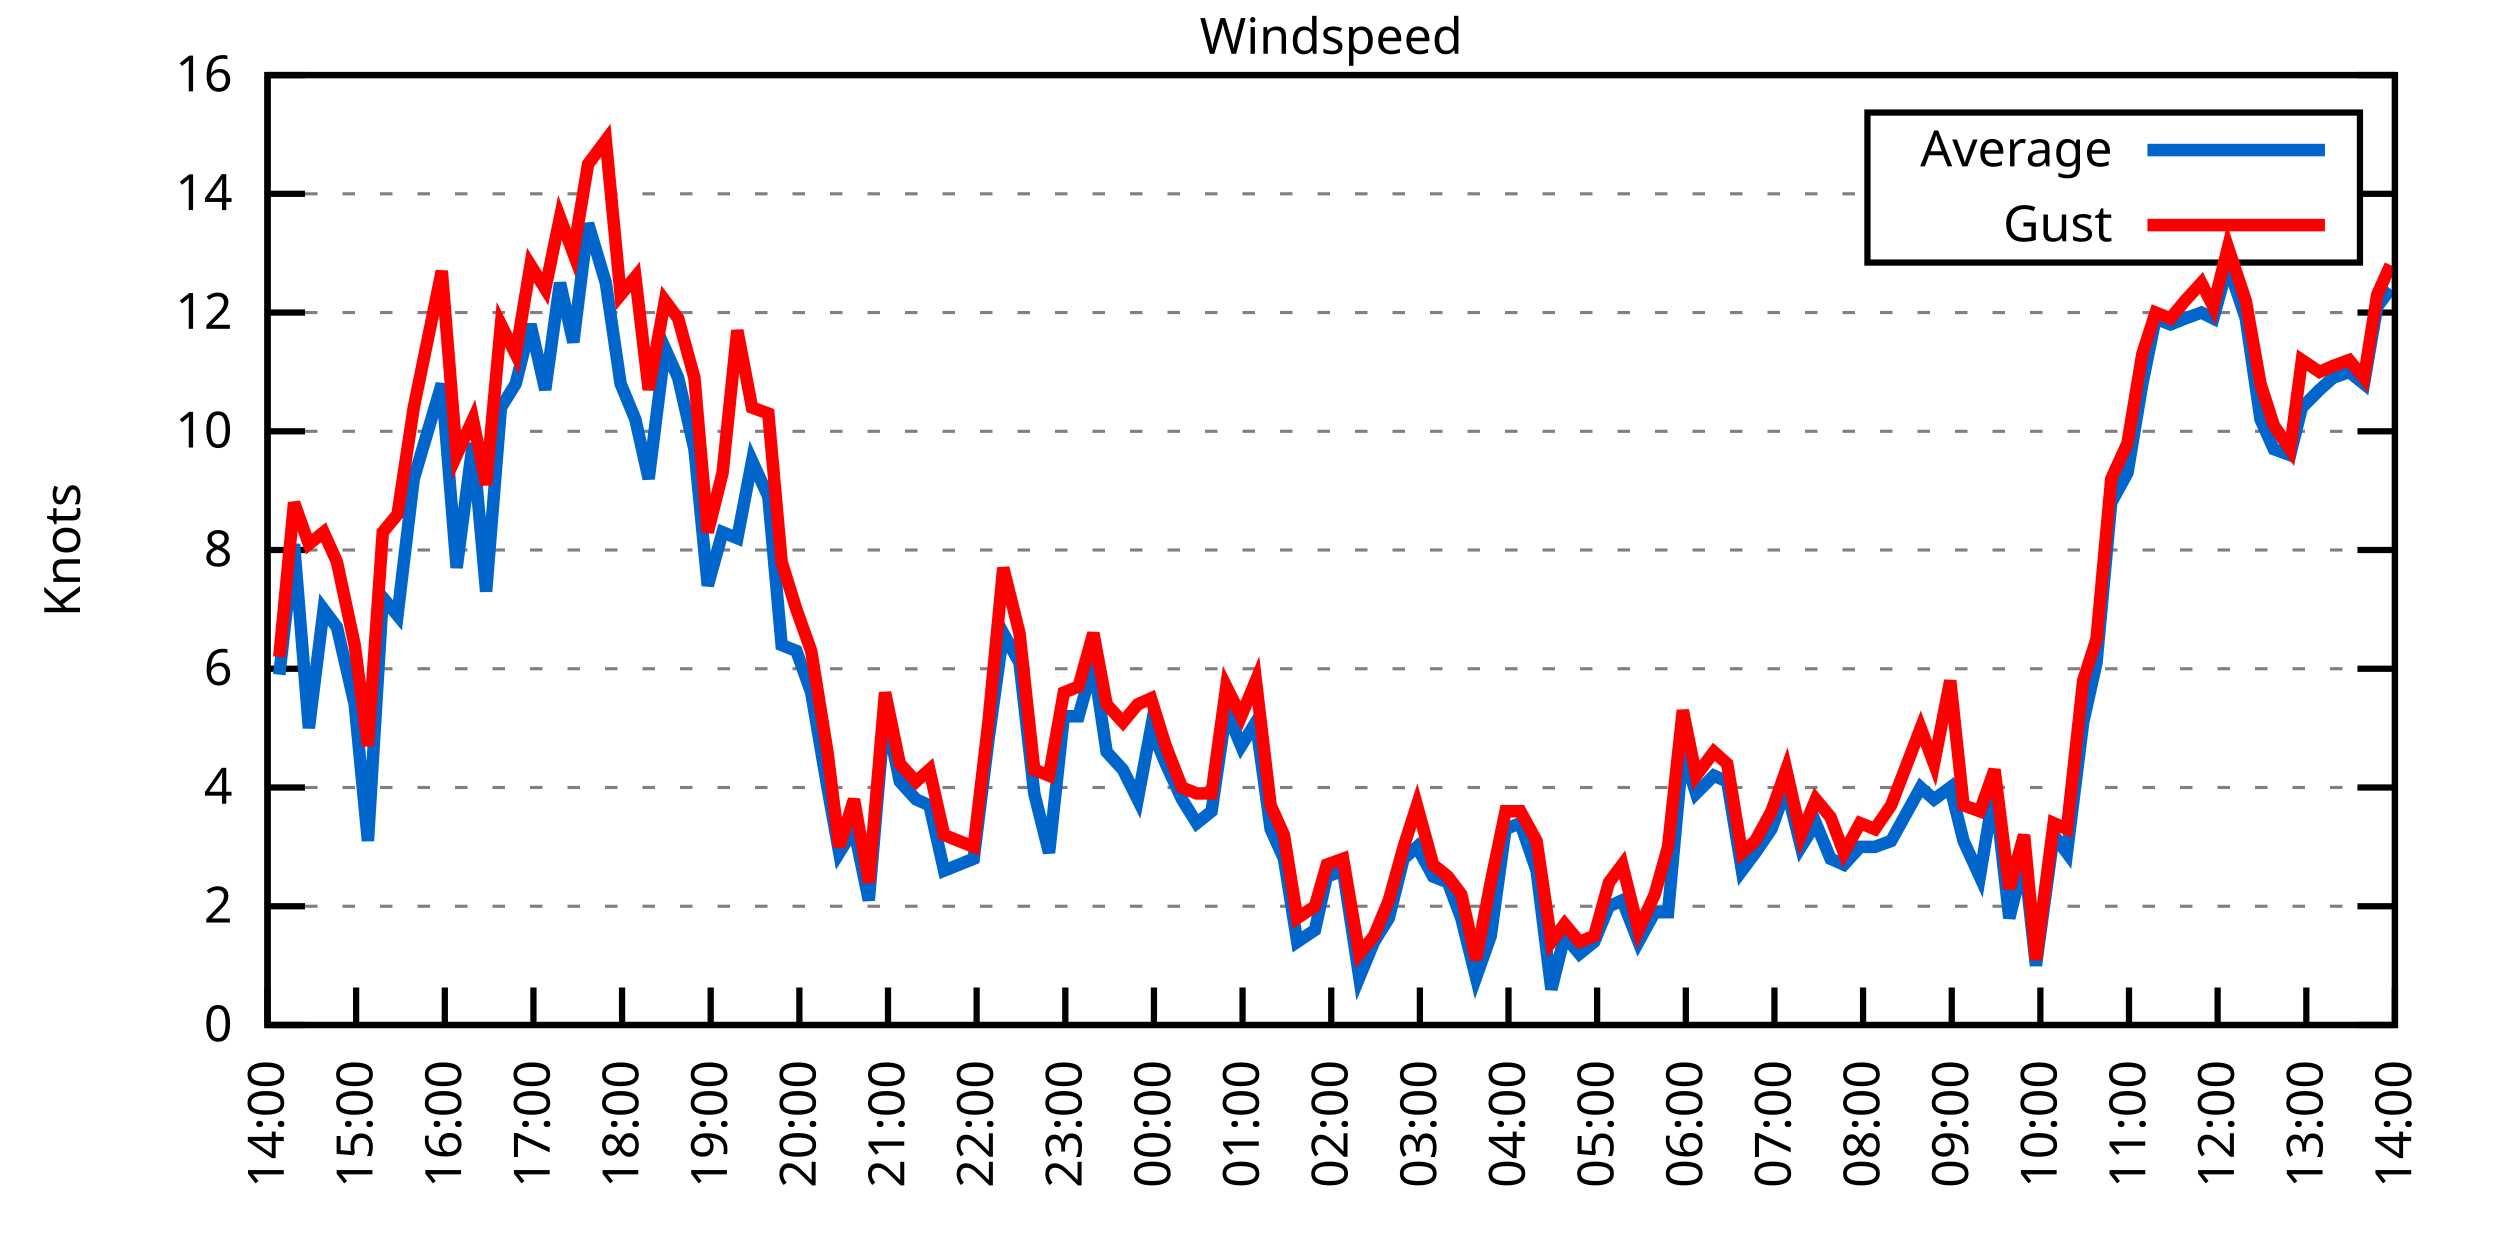
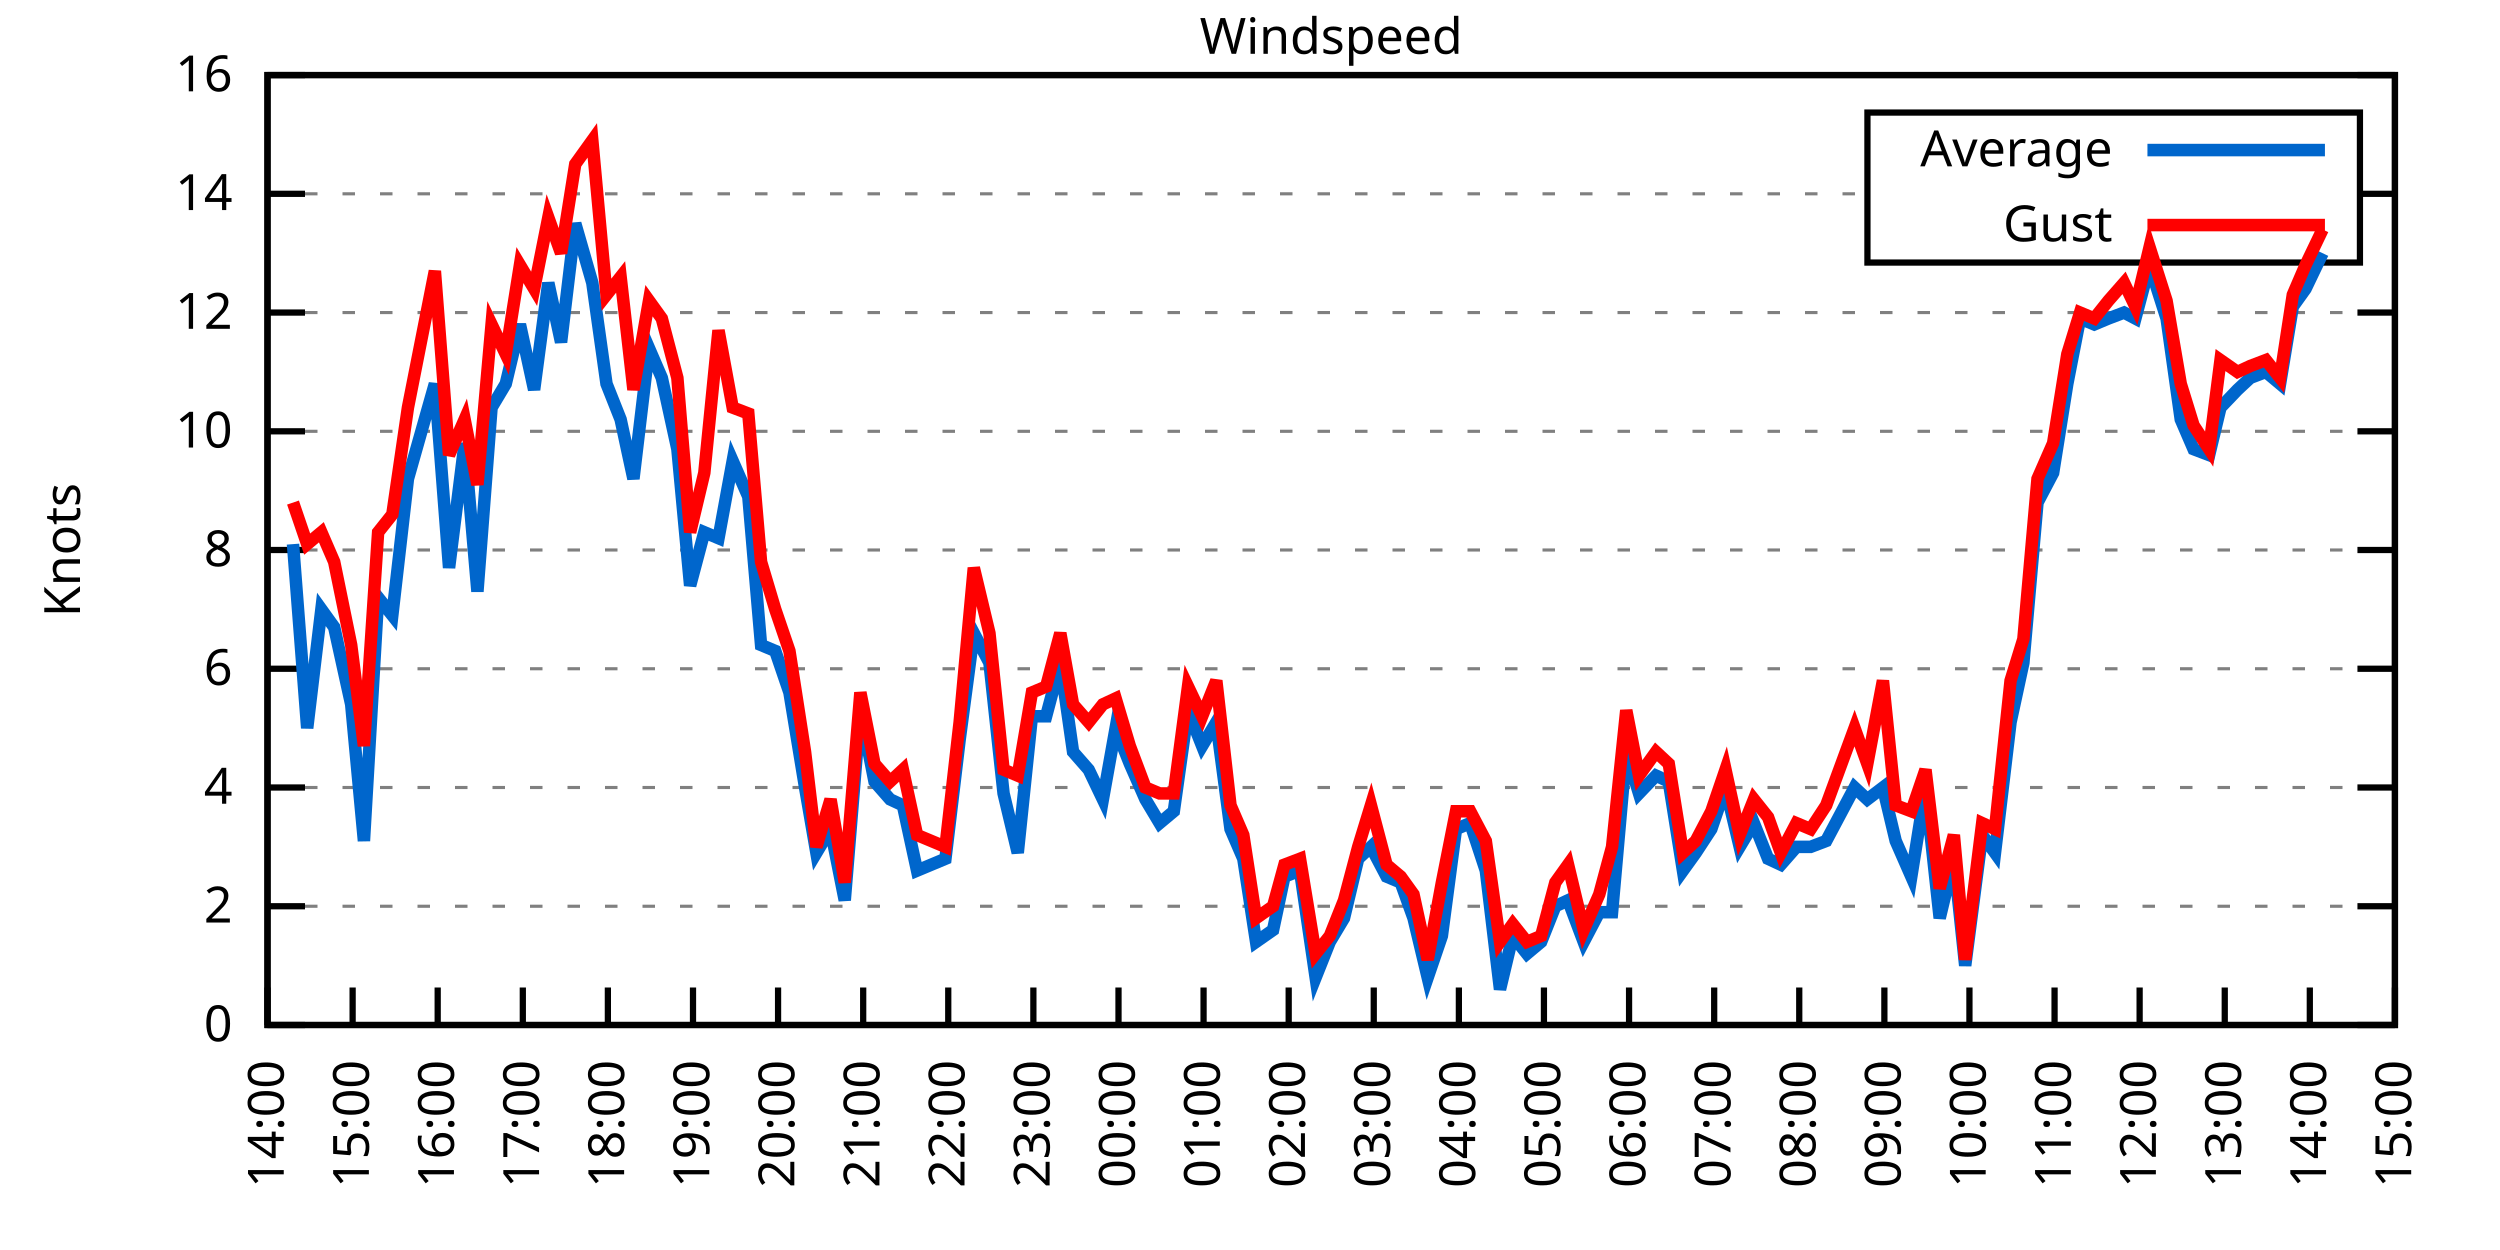
<svg xmlns="http://www.w3.org/2000/svg" xmlns:xlink="http://www.w3.org/1999/xlink" width="400" height="200" viewBox="0 0 400 200">
  <g id="gnuplot_canvas">
    <rect x="0" y="0" width="400" height="200" fill="none" />
    <defs>
      <circle id="gpDot" r="0.5" stroke-width="0.5" stroke="currentColor" />
      <path id="gpPt0" stroke-width="0.333" stroke="currentColor" d="M-1,0 h2 M0,-1 v2" />
      <path id="gpPt1" stroke-width="0.333" stroke="currentColor" d="M-1,-1 L1,1 M1,-1 L-1,1" />
      <path id="gpPt2" stroke-width="0.333" stroke="currentColor" d="M-1,0 L1,0 M0,-1 L0,1 M-1,-1 L1,1 M-1,1 L1,-1" />
      <rect id="gpPt3" stroke-width="0.333" stroke="currentColor" x="-1" y="-1" width="2" height="2" />
      <rect id="gpPt4" stroke-width="0.333" stroke="currentColor" fill="currentColor" x="-1" y="-1" width="2" height="2" />
      <circle id="gpPt5" stroke-width="0.333" stroke="currentColor" cx="0" cy="0" r="1" />
      <use xlink:href="#gpPt5" id="gpPt6" fill="currentColor" stroke="none" />
      <path id="gpPt7" stroke-width="0.333" stroke="currentColor" d="M0,-1.33 L-1.33,0.67 L1.33,0.67 z" />
      <use xlink:href="#gpPt7" id="gpPt8" fill="currentColor" stroke="none" />
      <use xlink:href="#gpPt7" id="gpPt9" stroke="currentColor" transform="rotate(180)" />
      <use xlink:href="#gpPt9" id="gpPt10" fill="currentColor" stroke="none" />
      <use xlink:href="#gpPt3" id="gpPt11" stroke="currentColor" transform="rotate(45)" />
      <use xlink:href="#gpPt11" id="gpPt12" fill="currentColor" stroke="none" />
      <path id="gpPt13" stroke-width="0.333" stroke="currentColor" d="M0,1.330 L1.265,0.411 L0.782,-1.067 L-0.782,-1.076 L-1.265,0.411 z" />
      <use xlink:href="#gpPt13" id="gpPt14" fill="currentColor" stroke="none" />
      <filter id="textbox" filterUnits="objectBoundingBox" x="0" y="0" height="1" width="1">
        <feFlood flood-color="white" flood-opacity="1" result="bgnd" />
        <feComposite in="SourceGraphic" in2="bgnd" operator="atop" />
      </filter>
      <filter id="greybox" filterUnits="objectBoundingBox" x="0" y="0" height="1" width="1">
        <feFlood flood-color="lightgrey" flood-opacity="1" result="grey" />
        <feComposite in="SourceGraphic" in2="grey" operator="atop" />
      </filter>
    </defs>
    <g fill="none" color="white" stroke="currentColor" stroke-width="1.00" stroke-linecap="butt" stroke-linejoin="miter">
</g>
    <g fill="none" color="black" stroke="currentColor" stroke-width="1.00" stroke-linecap="butt" stroke-linejoin="miter">
      <g stroke="none" shape-rendering="crispEdges">
        <polygon fill="rgb(255, 255, 255)" points="42.80,164.00 383.18,164.00 383.18,12.02 42.80,12.02 " />
      </g>
    </g>
    <g fill="none" color="black" stroke="currentColor" stroke-width="1.00" stroke-linecap="butt" stroke-linejoin="miter">
</g>
    <g fill="none" color="black" stroke="black" stroke-width="0.50" stroke-linecap="butt" stroke-linejoin="miter">
</g>
    <g fill="none" color="gray" stroke="currentColor" stroke-width="0.50" stroke-linecap="butt" stroke-linejoin="miter">
      <path stroke="gray" stroke-dasharray="2,4" class="gridline" d="M42.80,164.00 L383.19,164.00  " />
    </g>
    <g fill="none" color="gray" stroke="gray" stroke-width="1.00" stroke-linecap="butt" stroke-linejoin="miter">
</g>
    <g fill="none" color="black" stroke="currentColor" stroke-width="1.00" stroke-linecap="butt" stroke-linejoin="miter">
      <path stroke="black" d="M42.80,164.00 L48.80,164.00 M383.19,164.00 L377.19,164.00  " />
      <g transform="translate(37.20,166.60)" stroke="none" fill="black" font-family="Sans" font-size="8.00" text-anchor="end">
        <text>
          <tspan font-family="Sans"> 0</tspan>
        </text>
      </g>
    </g>
    <g fill="none" color="black" stroke="currentColor" stroke-width="1.00" stroke-linecap="butt" stroke-linejoin="miter">
</g>
    <g fill="none" color="black" stroke="black" stroke-width="0.50" stroke-linecap="butt" stroke-linejoin="miter">
</g>
    <g fill="none" color="gray" stroke="currentColor" stroke-width="0.50" stroke-linecap="butt" stroke-linejoin="miter">
      <path stroke="gray" stroke-dasharray="2,4" class="gridline" d="M42.80,145.00 L383.19,145.00  " />
    </g>
    <g fill="none" color="gray" stroke="gray" stroke-width="1.00" stroke-linecap="butt" stroke-linejoin="miter">
</g>
    <g fill="none" color="black" stroke="currentColor" stroke-width="1.00" stroke-linecap="butt" stroke-linejoin="miter">
      <path stroke="black" d="M42.80,145.00 L48.80,145.00 M383.19,145.00 L377.19,145.00  " />
      <g transform="translate(37.20,147.60)" stroke="none" fill="black" font-family="Sans" font-size="8.00" text-anchor="end">
        <text>
          <tspan font-family="Sans"> 2</tspan>
        </text>
      </g>
    </g>
    <g fill="none" color="black" stroke="currentColor" stroke-width="1.00" stroke-linecap="butt" stroke-linejoin="miter">
</g>
    <g fill="none" color="black" stroke="black" stroke-width="0.50" stroke-linecap="butt" stroke-linejoin="miter">
</g>
    <g fill="none" color="gray" stroke="currentColor" stroke-width="0.50" stroke-linecap="butt" stroke-linejoin="miter">
      <path stroke="gray" stroke-dasharray="2,4" class="gridline" d="M42.80,126.00 L383.19,126.00  " />
    </g>
    <g fill="none" color="gray" stroke="gray" stroke-width="1.00" stroke-linecap="butt" stroke-linejoin="miter">
</g>
    <g fill="none" color="black" stroke="currentColor" stroke-width="1.00" stroke-linecap="butt" stroke-linejoin="miter">
      <path stroke="black" d="M42.80,126.00 L48.80,126.00 M383.19,126.00 L377.19,126.00  " />
      <g transform="translate(37.20,128.60)" stroke="none" fill="black" font-family="Sans" font-size="8.00" text-anchor="end">
        <text>
          <tspan font-family="Sans"> 4</tspan>
        </text>
      </g>
    </g>
    <g fill="none" color="black" stroke="currentColor" stroke-width="1.00" stroke-linecap="butt" stroke-linejoin="miter">
</g>
    <g fill="none" color="black" stroke="black" stroke-width="0.50" stroke-linecap="butt" stroke-linejoin="miter">
</g>
    <g fill="none" color="gray" stroke="currentColor" stroke-width="0.50" stroke-linecap="butt" stroke-linejoin="miter">
      <path stroke="gray" stroke-dasharray="2,4" class="gridline" d="M42.80,107.00 L383.19,107.00  " />
    </g>
    <g fill="none" color="gray" stroke="gray" stroke-width="1.00" stroke-linecap="butt" stroke-linejoin="miter">
</g>
    <g fill="none" color="black" stroke="currentColor" stroke-width="1.00" stroke-linecap="butt" stroke-linejoin="miter">
      <path stroke="black" d="M42.80,107.00 L48.80,107.00 M383.19,107.00 L377.19,107.00  " />
      <g transform="translate(37.20,109.60)" stroke="none" fill="black" font-family="Sans" font-size="8.00" text-anchor="end">
        <text>
          <tspan font-family="Sans"> 6</tspan>
        </text>
      </g>
    </g>
    <g fill="none" color="black" stroke="currentColor" stroke-width="1.00" stroke-linecap="butt" stroke-linejoin="miter">
</g>
    <g fill="none" color="black" stroke="black" stroke-width="0.50" stroke-linecap="butt" stroke-linejoin="miter">
</g>
    <g fill="none" color="gray" stroke="currentColor" stroke-width="0.50" stroke-linecap="butt" stroke-linejoin="miter">
      <path stroke="gray" stroke-dasharray="2,4" class="gridline" d="M42.80,88.00 L383.19,88.00  " />
    </g>
    <g fill="none" color="gray" stroke="gray" stroke-width="1.00" stroke-linecap="butt" stroke-linejoin="miter">
</g>
    <g fill="none" color="black" stroke="currentColor" stroke-width="1.00" stroke-linecap="butt" stroke-linejoin="miter">
      <path stroke="black" d="M42.80,88.00 L48.80,88.00 M383.19,88.00 L377.19,88.00  " />
      <g transform="translate(37.20,90.60)" stroke="none" fill="black" font-family="Sans" font-size="8.00" text-anchor="end">
        <text>
          <tspan font-family="Sans"> 8</tspan>
        </text>
      </g>
    </g>
    <g fill="none" color="black" stroke="currentColor" stroke-width="1.00" stroke-linecap="butt" stroke-linejoin="miter">
</g>
    <g fill="none" color="black" stroke="black" stroke-width="0.50" stroke-linecap="butt" stroke-linejoin="miter">
</g>
    <g fill="none" color="gray" stroke="currentColor" stroke-width="0.50" stroke-linecap="butt" stroke-linejoin="miter">
      <path stroke="gray" stroke-dasharray="2,4" class="gridline" d="M42.80,69.01 L383.19,69.01  " />
    </g>
    <g fill="none" color="gray" stroke="gray" stroke-width="1.00" stroke-linecap="butt" stroke-linejoin="miter">
</g>
    <g fill="none" color="black" stroke="currentColor" stroke-width="1.00" stroke-linecap="butt" stroke-linejoin="miter">
      <path stroke="black" d="M42.80,69.01 L48.80,69.01 M383.19,69.01 L377.19,69.01  " />
      <g transform="translate(37.20,71.61)" stroke="none" fill="black" font-family="Sans" font-size="8.00" text-anchor="end">
        <text>
          <tspan font-family="Sans"> 10</tspan>
        </text>
      </g>
    </g>
    <g fill="none" color="black" stroke="currentColor" stroke-width="1.00" stroke-linecap="butt" stroke-linejoin="miter">
</g>
    <g fill="none" color="black" stroke="black" stroke-width="0.50" stroke-linecap="butt" stroke-linejoin="miter">
</g>
    <g fill="none" color="gray" stroke="currentColor" stroke-width="0.50" stroke-linecap="butt" stroke-linejoin="miter">
      <path stroke="gray" stroke-dasharray="2,4" class="gridline" d="M42.80,50.01 L383.19,50.01  " />
    </g>
    <g fill="none" color="gray" stroke="gray" stroke-width="1.00" stroke-linecap="butt" stroke-linejoin="miter">
</g>
    <g fill="none" color="black" stroke="currentColor" stroke-width="1.00" stroke-linecap="butt" stroke-linejoin="miter">
      <path stroke="black" d="M42.80,50.01 L48.80,50.01 M383.19,50.01 L377.19,50.01  " />
      <g transform="translate(37.20,52.61)" stroke="none" fill="black" font-family="Sans" font-size="8.00" text-anchor="end">
        <text>
          <tspan font-family="Sans"> 12</tspan>
        </text>
      </g>
    </g>
    <g fill="none" color="black" stroke="currentColor" stroke-width="1.00" stroke-linecap="butt" stroke-linejoin="miter">
</g>
    <g fill="none" color="black" stroke="black" stroke-width="0.50" stroke-linecap="butt" stroke-linejoin="miter">
</g>
    <g fill="none" color="gray" stroke="currentColor" stroke-width="0.50" stroke-linecap="butt" stroke-linejoin="miter">
      <path stroke="gray" stroke-dasharray="2,4" class="gridline" d="M42.80,31.01 L298.79,31.01 M377.59,31.01 L383.19,31.01  " />
    </g>
    <g fill="none" color="gray" stroke="gray" stroke-width="1.00" stroke-linecap="butt" stroke-linejoin="miter">
</g>
    <g fill="none" color="black" stroke="currentColor" stroke-width="1.00" stroke-linecap="butt" stroke-linejoin="miter">
      <path stroke="black" d="M42.80,31.01 L48.80,31.01 M383.19,31.01 L377.19,31.01  " />
      <g transform="translate(37.20,33.61)" stroke="none" fill="black" font-family="Sans" font-size="8.00" text-anchor="end">
        <text>
          <tspan font-family="Sans"> 14</tspan>
        </text>
      </g>
    </g>
    <g fill="none" color="black" stroke="currentColor" stroke-width="1.00" stroke-linecap="butt" stroke-linejoin="miter">
</g>
    <g fill="none" color="black" stroke="black" stroke-width="0.50" stroke-linecap="butt" stroke-linejoin="miter">
</g>
    <g fill="none" color="gray" stroke="currentColor" stroke-width="0.50" stroke-linecap="butt" stroke-linejoin="miter">
      <path stroke="gray" stroke-dasharray="2,4" class="gridline" d="M42.80,12.01 L383.19,12.01  " />
    </g>
    <g fill="none" color="gray" stroke="gray" stroke-width="1.00" stroke-linecap="butt" stroke-linejoin="miter">
</g>
    <g fill="none" color="black" stroke="currentColor" stroke-width="1.00" stroke-linecap="butt" stroke-linejoin="miter">
      <path stroke="black" d="M42.80,12.01 L48.80,12.01 M383.19,12.01 L377.19,12.01  " />
      <g transform="translate(37.20,14.61)" stroke="none" fill="black" font-family="Sans" font-size="8.00" text-anchor="end">
        <text>
          <tspan font-family="Sans"> 16</tspan>
        </text>
      </g>
    </g>
    <g fill="none" color="black" stroke="currentColor" stroke-width="1.00" stroke-linecap="butt" stroke-linejoin="miter">
      <path stroke="black" d="M42.80,164.00 L42.80,158.00  " />
      <g transform="translate(45.40,169.60) rotate(270.00)" stroke="none" fill="black" font-family="Sans" font-size="8.00" text-anchor="end">
        <text>
          <tspan font-family="Sans">14:00</tspan>
        </text>
      </g>
    </g>
    <g fill="none" color="black" stroke="currentColor" stroke-width="1.00" stroke-linecap="butt" stroke-linejoin="miter">
-       <path stroke="black" d="M56.98,164.00 L56.98,158.00  " />
-       <g transform="translate(59.58,169.60) rotate(270.00)" stroke="none" fill="black" font-family="Sans" font-size="8.00" text-anchor="end">
+       <path stroke="black" d="M56.42,164.00 L56.42,158.00  " />
+       <g transform="translate(59.02,169.60) rotate(270.00)" stroke="none" fill="black" font-family="Sans" font-size="8.00" text-anchor="end">
        <text>
          <tspan font-family="Sans">15:00</tspan>
        </text>
      </g>
    </g>
    <g fill="none" color="black" stroke="currentColor" stroke-width="1.00" stroke-linecap="butt" stroke-linejoin="miter">
-       <path stroke="black" d="M71.17,164.00 L71.17,158.00  " />
-       <g transform="translate(73.77,169.60) rotate(270.00)" stroke="none" fill="black" font-family="Sans" font-size="8.00" text-anchor="end">
+       <path stroke="black" d="M70.03,164.00 L70.03,158.00  " />
+       <g transform="translate(72.63,169.60) rotate(270.00)" stroke="none" fill="black" font-family="Sans" font-size="8.00" text-anchor="end">
        <text>
          <tspan font-family="Sans">16:00</tspan>
        </text>
      </g>
    </g>
    <g fill="none" color="black" stroke="currentColor" stroke-width="1.00" stroke-linecap="butt" stroke-linejoin="miter">
-       <path stroke="black" d="M85.35,164.00 L85.35,158.00  " />
-       <g transform="translate(87.95,169.60) rotate(270.00)" stroke="none" fill="black" font-family="Sans" font-size="8.00" text-anchor="end">
+       <path stroke="black" d="M83.65,164.00 L83.65,158.00  " />
+       <g transform="translate(86.25,169.60) rotate(270.00)" stroke="none" fill="black" font-family="Sans" font-size="8.00" text-anchor="end">
        <text>
          <tspan font-family="Sans">17:00</tspan>
        </text>
      </g>
    </g>
    <g fill="none" color="black" stroke="currentColor" stroke-width="1.00" stroke-linecap="butt" stroke-linejoin="miter">
-       <path stroke="black" d="M99.53,164.00 L99.53,158.00  " />
-       <g transform="translate(102.13,169.60) rotate(270.00)" stroke="none" fill="black" font-family="Sans" font-size="8.00" text-anchor="end">
+       <path stroke="black" d="M97.26,164.00 L97.26,158.00  " />
+       <g transform="translate(99.86,169.60) rotate(270.00)" stroke="none" fill="black" font-family="Sans" font-size="8.00" text-anchor="end">
        <text>
          <tspan font-family="Sans">18:00</tspan>
        </text>
      </g>
    </g>
    <g fill="none" color="black" stroke="currentColor" stroke-width="1.00" stroke-linecap="butt" stroke-linejoin="miter">
-       <path stroke="black" d="M113.71,164.00 L113.71,158.00  " />
-       <g transform="translate(116.31,169.60) rotate(270.00)" stroke="none" fill="black" font-family="Sans" font-size="8.00" text-anchor="end">
+       <path stroke="black" d="M110.88,164.00 L110.88,158.00  " />
+       <g transform="translate(113.48,169.60) rotate(270.00)" stroke="none" fill="black" font-family="Sans" font-size="8.00" text-anchor="end">
        <text>
          <tspan font-family="Sans">19:00</tspan>
        </text>
      </g>
    </g>
    <g fill="none" color="black" stroke="currentColor" stroke-width="1.00" stroke-linecap="butt" stroke-linejoin="miter">
-       <path stroke="black" d="M127.90,164.00 L127.90,158.00  " />
-       <g transform="translate(130.50,169.60) rotate(270.00)" stroke="none" fill="black" font-family="Sans" font-size="8.00" text-anchor="end">
+       <path stroke="black" d="M124.49,164.00 L124.49,158.00  " />
+       <g transform="translate(127.09,169.60) rotate(270.00)" stroke="none" fill="black" font-family="Sans" font-size="8.00" text-anchor="end">
        <text>
          <tspan font-family="Sans">20:00</tspan>
        </text>
      </g>
    </g>
    <g fill="none" color="black" stroke="currentColor" stroke-width="1.00" stroke-linecap="butt" stroke-linejoin="miter">
-       <path stroke="black" d="M142.08,164.00 L142.08,158.00  " />
-       <g transform="translate(144.68,169.60) rotate(270.00)" stroke="none" fill="black" font-family="Sans" font-size="8.00" text-anchor="end">
+       <path stroke="black" d="M138.11,164.00 L138.11,158.00  " />
+       <g transform="translate(140.71,169.60) rotate(270.00)" stroke="none" fill="black" font-family="Sans" font-size="8.00" text-anchor="end">
        <text>
          <tspan font-family="Sans">21:00</tspan>
        </text>
      </g>
    </g>
    <g fill="none" color="black" stroke="currentColor" stroke-width="1.00" stroke-linecap="butt" stroke-linejoin="miter">
-       <path stroke="black" d="M156.26,164.00 L156.26,158.00  " />
-       <g transform="translate(158.86,169.60) rotate(270.00)" stroke="none" fill="black" font-family="Sans" font-size="8.00" text-anchor="end">
+       <path stroke="black" d="M151.72,164.00 L151.72,158.00  " />
+       <g transform="translate(154.32,169.60) rotate(270.00)" stroke="none" fill="black" font-family="Sans" font-size="8.00" text-anchor="end">
        <text>
          <tspan font-family="Sans">22:00</tspan>
        </text>
      </g>
    </g>
    <g fill="none" color="black" stroke="currentColor" stroke-width="1.00" stroke-linecap="butt" stroke-linejoin="miter">
-       <path stroke="black" d="M170.45,164.00 L170.45,158.00  " />
-       <g transform="translate(173.05,169.60) rotate(270.00)" stroke="none" fill="black" font-family="Sans" font-size="8.00" text-anchor="end">
+       <path stroke="black" d="M165.34,164.00 L165.34,158.00  " />
+       <g transform="translate(167.94,169.60) rotate(270.00)" stroke="none" fill="black" font-family="Sans" font-size="8.00" text-anchor="end">
        <text>
          <tspan font-family="Sans">23:00</tspan>
        </text>
      </g>
    </g>
    <g fill="none" color="black" stroke="currentColor" stroke-width="1.00" stroke-linecap="butt" stroke-linejoin="miter">
-       <path stroke="black" d="M184.63,164.00 L184.63,158.00  " />
-       <g transform="translate(187.23,169.60) rotate(270.00)" stroke="none" fill="black" font-family="Sans" font-size="8.00" text-anchor="end">
+       <path stroke="black" d="M178.96,164.00 L178.96,158.00  " />
+       <g transform="translate(181.56,169.60) rotate(270.00)" stroke="none" fill="black" font-family="Sans" font-size="8.00" text-anchor="end">
        <text>
          <tspan font-family="Sans">00:00</tspan>
        </text>
      </g>
    </g>
    <g fill="none" color="black" stroke="currentColor" stroke-width="1.00" stroke-linecap="butt" stroke-linejoin="miter">
-       <path stroke="black" d="M198.81,164.00 L198.81,158.00  " />
-       <g transform="translate(201.41,169.60) rotate(270.00)" stroke="none" fill="black" font-family="Sans" font-size="8.00" text-anchor="end">
+       <path stroke="black" d="M192.57,164.00 L192.57,158.00  " />
+       <g transform="translate(195.17,169.60) rotate(270.00)" stroke="none" fill="black" font-family="Sans" font-size="8.00" text-anchor="end">
        <text>
          <tspan font-family="Sans">01:00</tspan>
        </text>
      </g>
    </g>
    <g fill="none" color="black" stroke="currentColor" stroke-width="1.00" stroke-linecap="butt" stroke-linejoin="miter">
-       <path stroke="black" d="M213.00,164.00 L213.00,158.00  " />
-       <g transform="translate(215.60,169.60) rotate(270.00)" stroke="none" fill="black" font-family="Sans" font-size="8.00" text-anchor="end">
+       <path stroke="black" d="M206.19,164.00 L206.19,158.00  " />
+       <g transform="translate(208.79,169.60) rotate(270.00)" stroke="none" fill="black" font-family="Sans" font-size="8.00" text-anchor="end">
        <text>
          <tspan font-family="Sans">02:00</tspan>
        </text>
      </g>
    </g>
    <g fill="none" color="black" stroke="currentColor" stroke-width="1.00" stroke-linecap="butt" stroke-linejoin="miter">
-       <path stroke="black" d="M227.18,164.00 L227.18,158.00  " />
-       <g transform="translate(229.78,169.60) rotate(270.00)" stroke="none" fill="black" font-family="Sans" font-size="8.00" text-anchor="end">
+       <path stroke="black" d="M219.80,164.00 L219.80,158.00  " />
+       <g transform="translate(222.40,169.60) rotate(270.00)" stroke="none" fill="black" font-family="Sans" font-size="8.00" text-anchor="end">
        <text>
          <tspan font-family="Sans">03:00</tspan>
        </text>
      </g>
    </g>
    <g fill="none" color="black" stroke="currentColor" stroke-width="1.00" stroke-linecap="butt" stroke-linejoin="miter">
-       <path stroke="black" d="M241.36,164.00 L241.36,158.00  " />
-       <g transform="translate(243.96,169.60) rotate(270.00)" stroke="none" fill="black" font-family="Sans" font-size="8.00" text-anchor="end">
+       <path stroke="black" d="M233.42,164.00 L233.42,158.00  " />
+       <g transform="translate(236.02,169.60) rotate(270.00)" stroke="none" fill="black" font-family="Sans" font-size="8.00" text-anchor="end">
        <text>
          <tspan font-family="Sans">04:00</tspan>
        </text>
      </g>
    </g>
    <g fill="none" color="black" stroke="currentColor" stroke-width="1.00" stroke-linecap="butt" stroke-linejoin="miter">
-       <path stroke="black" d="M255.54,164.00 L255.54,158.00  " />
-       <g transform="translate(258.14,169.60) rotate(270.00)" stroke="none" fill="black" font-family="Sans" font-size="8.00" text-anchor="end">
+       <path stroke="black" d="M247.03,164.00 L247.03,158.00  " />
+       <g transform="translate(249.63,169.60) rotate(270.00)" stroke="none" fill="black" font-family="Sans" font-size="8.00" text-anchor="end">
        <text>
          <tspan font-family="Sans">05:00</tspan>
        </text>
      </g>
    </g>
    <g fill="none" color="black" stroke="currentColor" stroke-width="1.00" stroke-linecap="butt" stroke-linejoin="miter">
-       <path stroke="black" d="M269.73,164.00 L269.73,158.00  " />
-       <g transform="translate(272.33,169.60) rotate(270.00)" stroke="none" fill="black" font-family="Sans" font-size="8.00" text-anchor="end">
+       <path stroke="black" d="M260.65,164.00 L260.65,158.00  " />
+       <g transform="translate(263.25,169.60) rotate(270.00)" stroke="none" fill="black" font-family="Sans" font-size="8.00" text-anchor="end">
        <text>
          <tspan font-family="Sans">06:00</tspan>
        </text>
      </g>
    </g>
    <g fill="none" color="black" stroke="currentColor" stroke-width="1.00" stroke-linecap="butt" stroke-linejoin="miter">
-       <path stroke="black" d="M283.91,164.00 L283.91,158.00  " />
-       <g transform="translate(286.51,169.60) rotate(270.00)" stroke="none" fill="black" font-family="Sans" font-size="8.00" text-anchor="end">
+       <path stroke="black" d="M274.27,164.00 L274.27,158.00  " />
+       <g transform="translate(276.87,169.60) rotate(270.00)" stroke="none" fill="black" font-family="Sans" font-size="8.00" text-anchor="end">
        <text>
          <tspan font-family="Sans">07:00</tspan>
        </text>
      </g>
    </g>
    <g fill="none" color="black" stroke="currentColor" stroke-width="1.00" stroke-linecap="butt" stroke-linejoin="miter">
-       <path stroke="black" d="M298.09,164.00 L298.09,158.00  " />
-       <g transform="translate(300.69,169.60) rotate(270.00)" stroke="none" fill="black" font-family="Sans" font-size="8.00" text-anchor="end">
+       <path stroke="black" d="M287.88,164.00 L287.88,158.00  " />
+       <g transform="translate(290.48,169.60) rotate(270.00)" stroke="none" fill="black" font-family="Sans" font-size="8.00" text-anchor="end">
        <text>
          <tspan font-family="Sans">08:00</tspan>
        </text>
      </g>
    </g>
    <g fill="none" color="black" stroke="currentColor" stroke-width="1.00" stroke-linecap="butt" stroke-linejoin="miter">
-       <path stroke="black" d="M312.28,164.00 L312.28,158.00  " />
-       <g transform="translate(314.88,169.60) rotate(270.00)" stroke="none" fill="black" font-family="Sans" font-size="8.00" text-anchor="end">
+       <path stroke="black" d="M301.50,164.00 L301.50,158.00  " />
+       <g transform="translate(304.10,169.60) rotate(270.00)" stroke="none" fill="black" font-family="Sans" font-size="8.00" text-anchor="end">
        <text>
          <tspan font-family="Sans">09:00</tspan>
        </text>
      </g>
    </g>
    <g fill="none" color="black" stroke="currentColor" stroke-width="1.00" stroke-linecap="butt" stroke-linejoin="miter">
-       <path stroke="black" d="M326.46,164.00 L326.46,158.00  " />
-       <g transform="translate(329.06,169.60) rotate(270.00)" stroke="none" fill="black" font-family="Sans" font-size="8.00" text-anchor="end">
+       <path stroke="black" d="M315.11,164.00 L315.11,158.00  " />
+       <g transform="translate(317.71,169.60) rotate(270.00)" stroke="none" fill="black" font-family="Sans" font-size="8.00" text-anchor="end">
        <text>
          <tspan font-family="Sans">10:00</tspan>
        </text>
      </g>
    </g>
    <g fill="none" color="black" stroke="currentColor" stroke-width="1.00" stroke-linecap="butt" stroke-linejoin="miter">
-       <path stroke="black" d="M340.64,164.00 L340.64,158.00  " />
-       <g transform="translate(343.24,169.60) rotate(270.00)" stroke="none" fill="black" font-family="Sans" font-size="8.00" text-anchor="end">
+       <path stroke="black" d="M328.73,164.00 L328.73,158.00  " />
+       <g transform="translate(331.33,169.60) rotate(270.00)" stroke="none" fill="black" font-family="Sans" font-size="8.00" text-anchor="end">
        <text>
          <tspan font-family="Sans">11:00</tspan>
        </text>
      </g>
    </g>
    <g fill="none" color="black" stroke="currentColor" stroke-width="1.00" stroke-linecap="butt" stroke-linejoin="miter">
-       <path stroke="black" d="M354.82,164.00 L354.82,158.00  " />
-       <g transform="translate(357.42,169.60) rotate(270.00)" stroke="none" fill="black" font-family="Sans" font-size="8.00" text-anchor="end">
+       <path stroke="black" d="M342.34,164.00 L342.34,158.00  " />
+       <g transform="translate(344.94,169.60) rotate(270.00)" stroke="none" fill="black" font-family="Sans" font-size="8.00" text-anchor="end">
        <text>
          <tspan font-family="Sans">12:00</tspan>
        </text>
      </g>
    </g>
    <g fill="none" color="black" stroke="currentColor" stroke-width="1.00" stroke-linecap="butt" stroke-linejoin="miter">
-       <path stroke="black" d="M369.01,164.00 L369.01,158.00  " />
-       <g transform="translate(371.61,169.60) rotate(270.00)" stroke="none" fill="black" font-family="Sans" font-size="8.00" text-anchor="end">
+       <path stroke="black" d="M355.96,164.00 L355.96,158.00  " />
+       <g transform="translate(358.56,169.60) rotate(270.00)" stroke="none" fill="black" font-family="Sans" font-size="8.00" text-anchor="end">
        <text>
          <tspan font-family="Sans">13:00</tspan>
+         </text>
+       </g>
+     </g>
+     <g fill="none" color="black" stroke="currentColor" stroke-width="1.00" stroke-linecap="butt" stroke-linejoin="miter">
+       <path stroke="black" d="M369.57,164.00 L369.57,158.00  " />
+       <g transform="translate(372.17,169.60) rotate(270.00)" stroke="none" fill="black" font-family="Sans" font-size="8.00" text-anchor="end">
+         <text>
+           <tspan font-family="Sans">14:00</tspan>
        </text>
      </g>
    </g>
    <g fill="none" color="black" stroke="currentColor" stroke-width="1.00" stroke-linecap="butt" stroke-linejoin="miter">
      <path stroke="black" d="M383.19,164.00 L383.19,158.00  " />
      <g transform="translate(385.79,169.60) rotate(270.00)" stroke="none" fill="black" font-family="Sans" font-size="8.00" text-anchor="end">
        <text>
-           <tspan font-family="Sans">14:00</tspan>
+           <tspan font-family="Sans">15:00</tspan>
        </text>
      </g>
    </g>
    <g fill="none" color="black" stroke="currentColor" stroke-width="1.00" stroke-linecap="butt" stroke-linejoin="miter">
</g>
    <g fill="none" color="black" stroke="currentColor" stroke-width="1.00" stroke-linecap="butt" stroke-linejoin="miter">
      <path stroke="black" d="M42.80,12.01 L42.80,164.00 L383.19,164.00 L383.19,12.01 L42.80,12.01 Z  " />
    </g>
    <g fill="none" color="black" stroke="currentColor" stroke-width="1.00" stroke-linecap="butt" stroke-linejoin="miter">
</g>
    <g fill="none" color="black" stroke="currentColor" stroke-width="1.00" stroke-linecap="butt" stroke-linejoin="miter">
      <path stroke="black" d="M298.79,42.01 L298.79,18.01 L377.59,18.01 L377.59,42.01 L298.79,42.01 Z  " />
    </g>
    <g id="Windspeed_plot_1">
      <g fill="none" color="white" stroke="black" stroke-width="2.00" stroke-linecap="butt" stroke-linejoin="miter">
</g>
      <g fill="none" color="black" stroke="currentColor" stroke-width="2.00" stroke-linecap="butt" stroke-linejoin="miter">
        <g transform="translate(337.99,26.61)" stroke="none" fill="black" font-family="Sans" font-size="8.00" text-anchor="end">
          <text>
            <tspan font-family="Sans">Average</tspan>
          </text>
        </g>
      </g>
      <g fill="none" color="black" stroke="currentColor" stroke-width="2.00" stroke-linecap="butt" stroke-linejoin="miter">
-         <path stroke="rgb(  0, 102, 204)" d="M343.59,24.01 L371.99,24.01 M44.69,107.95 L47.05,87.06 L49.42,116.50 L51.78,97.50 L53.91,100.35 L56.75,112.70   L58.87,134.55 L61.24,95.60 L63.60,98.45 L66.20,76.61 L70.69,61.41 L73.06,90.85 L75.66,70.91 L77.78,94.65   L80.15,65.21 L82.51,61.41 L84.88,51.91 L87.24,62.36 L89.60,45.26 L91.73,54.76 L94.09,35.76 L96.93,45.26   L99.30,61.41 L101.66,67.11 L103.79,76.61 L106.39,55.71 L108.51,60.46 L111.11,71.86 L113.24,93.70 L115.61,85.16   L117.97,86.11 L120.33,73.76 L122.93,79.46 L125.06,103.20 L127.42,104.15 L129.79,110.80 L132.39,126.00 L134.28,136.45   L136.64,132.65 L139.01,144.05 L141.61,113.65 L143.97,125.05 L146.57,127.90 L148.70,128.85 L151.06,139.30 L153.43,138.35   L155.79,137.40 L158.15,118.40 L160.52,101.30 L163.12,106.05 L165.48,126.95 L167.85,136.45 L170.21,114.60 L172.57,114.60   L174.94,106.05 L177.06,120.30 L179.67,123.15 L182.03,127.90 L184.16,116.50 L186.52,122.20 L189.12,127.90 L191.48,131.70   L193.85,129.80 L196.21,113.65 L198.58,119.35 L200.94,115.55 L203.30,132.65 L205.43,137.40 L207.56,150.70 L210.39,148.80   L212.29,140.25 L214.89,139.30 L217.49,156.40 L219.85,150.70 L222.21,146.90 L224.58,137.40 L226.71,135.50 L229.31,140.25   L231.67,141.20 L233.80,146.90 L236.16,156.40 L238.52,149.75 L240.89,132.65 L243.25,131.70 L245.85,139.30 L248.22,158.30   L250.34,149.75 L252.71,152.60 L255.07,150.70 L257.43,145.00 L259.56,144.05 L262.16,150.70 L264.76,145.95 L266.89,145.95   L269.25,120.30 L271.38,126.95 L274.22,124.10 L276.35,125.05 L278.71,139.30 L280.84,136.45 L283.44,132.65 L285.80,126.00   L288.16,135.50 L290.53,131.70 L292.89,137.40 L295.02,138.35 L297.62,135.50 L299.98,135.50 L302.58,134.55 L307.31,126.00   L309.44,127.90 L312.04,126.00 L314.17,134.55 L316.77,140.25 L319.13,126.00 L321.49,146.90 L323.86,137.40 L325.75,154.50   L328.59,133.60 L330.71,136.45 L333.31,115.55 L335.44,106.05 L337.80,80.41 L340.40,75.66 L342.77,61.41 L344.90,50.96   L347.26,51.91 L349.62,50.96 L352.22,50.01 L354.12,50.96 L356.48,42.41 L359.32,50.96 L361.68,67.11 L363.81,71.86   L366.41,72.81 L368.30,65.21 L371.13,62.36 L373.26,60.46 L375.86,59.51 L378.23,61.41 L380.35,49.06 L382.48,46.21    " />
+         <path stroke="rgb(  0, 102, 204)" d="M343.59,24.01 L371.99,24.01 M46.88,87.06 L49.15,116.50 L51.42,97.50 L53.47,100.35 L56.19,112.70 L58.23,134.55   L60.50,95.60 L62.77,98.45 L65.27,76.61 L69.58,61.41 L71.85,90.85 L74.34,70.91 L76.39,94.65 L78.65,65.21   L80.92,61.41 L83.19,51.91 L85.46,62.36 L87.73,45.26 L89.77,54.76 L92.04,35.76 L94.77,45.26 L97.04,61.41   L99.30,67.11 L101.35,76.61 L103.84,55.71 L105.89,60.46 L108.38,71.86 L110.42,93.70 L112.69,85.16 L114.96,86.11   L117.23,73.76 L119.73,79.46 L121.77,103.20 L124.04,104.15 L126.31,110.80 L128.81,126.00 L130.62,136.45 L132.89,132.65   L135.16,144.05 L137.66,113.65 L139.92,125.05 L142.42,127.90 L144.46,128.85 L146.73,139.30 L149.00,138.35 L151.27,137.40   L153.54,118.40 L155.81,101.30 L158.31,106.05 L160.57,126.95 L162.84,136.45 L165.11,114.60 L167.38,114.60 L169.65,106.05   L171.69,120.30 L174.19,123.15 L176.46,127.90 L178.50,116.50 L180.77,122.20 L183.27,127.90 L185.54,131.70 L187.81,129.80   L190.08,113.65 L192.34,119.35 L194.61,115.55 L196.88,132.65 L198.93,137.40 L200.97,150.70 L203.69,148.80 L205.51,140.25   L208.00,139.30 L210.50,156.40 L212.77,150.70 L215.04,146.90 L217.31,137.40 L219.35,135.50 L221.85,140.25 L224.11,141.20   L226.16,146.90 L228.43,156.40 L230.70,149.75 L232.96,132.65 L235.23,131.70 L237.73,139.30 L240.00,158.30 L242.04,149.75   L244.31,152.60 L246.58,150.70 L248.85,145.00 L250.89,144.05 L253.39,150.70 L255.88,145.95 L257.93,145.95 L260.20,120.30   L262.24,126.95 L264.96,124.10 L267.00,125.05 L269.27,139.30 L271.32,136.45 L273.81,132.65 L276.08,126.00 L278.35,135.50   L280.62,131.70 L282.89,137.40 L284.93,138.35 L287.43,135.50 L289.70,135.50 L292.19,134.55 L296.73,126.00 L298.77,127.90   L301.27,126.00 L303.31,134.55 L305.81,140.25 L308.08,126.00 L310.35,146.90 L312.62,137.40 L314.43,154.50 L317.15,133.60   L319.20,136.45 L321.69,115.55 L323.74,106.05 L326.00,80.41 L328.50,75.66 L330.77,61.41 L332.81,50.96 L335.08,51.91   L337.35,50.96 L339.85,50.01 L341.66,50.96 L343.93,42.41 L346.65,50.96 L348.92,67.11 L350.97,71.86 L353.46,72.81   L355.28,65.21 L358.00,62.36 L360.04,60.46 L362.54,59.51 L364.81,61.41 L366.85,49.06 L368.89,46.21 L371.62,40.51    " />
      </g>
    </g>
    <g id="Windspeed_plot_2">
      <g fill="none" color="black" stroke="currentColor" stroke-width="2.00" stroke-linecap="butt" stroke-linejoin="miter">
        <g transform="translate(337.99,38.61)" stroke="none" fill="black" font-family="Sans" font-size="8.00" text-anchor="end">
          <text>
            <tspan font-family="Sans">Gust</tspan>
          </text>
        </g>
      </g>
      <g fill="none" color="black" stroke="currentColor" stroke-width="2.00" stroke-linecap="butt" stroke-linejoin="miter">
-         <path stroke="rgb(255,   0,   0)" d="M343.59,36.01 L371.99,36.01 M44.69,105.10 L47.05,80.41 L49.42,87.06 L51.78,85.16 L53.91,89.90 L56.75,103.20   L58.87,119.35 L61.24,85.16 L63.60,82.31 L66.20,65.21 L70.69,43.36 L73.06,72.81 L75.66,67.11 L77.78,77.56   L80.15,51.91 L82.51,56.66 L84.88,42.41 L87.24,46.21 L89.60,34.81 L91.73,40.51 L94.09,26.26 L96.93,22.46   L99.30,47.16 L101.66,44.31 L103.79,62.36 L106.39,48.11 L108.51,50.96 L111.11,60.46 L113.24,85.16 L115.61,75.66   L117.97,52.86 L120.33,65.21 L122.93,66.16 L125.06,89.90 L127.42,97.50 L129.79,104.15 L132.39,120.30 L134.28,135.50   L136.64,127.90 L139.01,141.20 L141.61,110.80 L143.97,122.20 L146.57,125.05 L148.70,123.15 L151.06,133.60 L153.43,134.55   L155.79,135.50 L158.15,115.55 L160.52,90.85 L163.12,101.30 L165.48,123.15 L167.85,124.10 L170.21,110.80 L172.57,109.85   L174.94,101.30 L177.06,112.70 L179.67,115.55 L182.03,112.70 L184.16,111.75 L186.52,119.35 L189.12,126.00 L191.48,126.95   L193.85,126.95 L196.21,109.85 L198.58,114.60 L200.94,108.90 L203.30,128.85 L205.43,133.60 L207.56,146.90 L210.39,145.00   L212.29,138.35 L214.89,137.40 L217.49,152.60 L219.85,149.75 L222.21,144.05 L224.58,135.50 L226.71,128.85 L229.31,138.35   L231.67,140.25 L233.80,143.10 L236.16,153.55 L238.52,141.20 L240.89,129.80 L243.25,129.80 L245.85,134.55 L248.22,150.70   L250.34,147.85 L252.71,150.70 L255.07,149.75 L257.43,141.20 L259.56,138.35 L262.16,148.80 L264.76,143.10 L266.89,135.50   L269.25,113.65 L271.38,124.10 L274.22,120.30 L276.35,122.20 L278.71,136.45 L280.84,134.55 L283.44,129.80 L285.80,123.15   L288.16,133.60 L290.53,127.90 L292.89,130.75 L295.02,136.45 L297.62,131.70 L299.98,132.65 L302.58,128.85 L307.31,116.50   L309.44,122.20 L312.04,108.90 L314.17,128.85 L316.77,129.80 L319.13,123.15 L321.49,142.15 L323.86,133.60 L325.75,153.55   L328.59,131.70 L330.71,132.65 L333.31,108.90 L335.44,102.25 L337.80,76.61 L340.40,70.91 L342.77,56.66 L344.90,50.01   L347.26,50.96 L349.62,48.11 L352.22,45.26 L354.12,49.06 L356.48,39.56 L359.32,48.11 L361.68,61.41 L363.81,68.06   L366.41,71.86 L368.30,57.61 L371.13,59.51 L373.26,58.56 L375.86,57.61 L378.23,60.46 L380.35,47.16 L382.48,42.41    " />
+         <path stroke="rgb(255,   0,   0)" d="M343.59,36.01 L371.99,36.01 M46.88,80.41 L49.15,87.06 L51.42,85.16 L53.47,89.90 L56.19,103.20 L58.23,119.35   L60.50,85.16 L62.77,82.31 L65.27,65.21 L69.58,43.36 L71.85,72.81 L74.34,67.11 L76.39,77.56 L78.65,51.91   L80.92,56.66 L83.19,42.41 L85.46,46.21 L87.73,34.81 L89.77,40.51 L92.04,26.26 L94.77,22.46 L97.04,47.16   L99.30,44.31 L101.35,62.36 L103.84,48.11 L105.89,50.96 L108.38,60.46 L110.42,85.16 L112.69,75.66 L114.96,52.86   L117.23,65.21 L119.73,66.16 L121.77,89.90 L124.04,97.50 L126.31,104.15 L128.81,120.30 L130.62,135.50 L132.89,127.90   L135.16,141.20 L137.66,110.80 L139.92,122.20 L142.42,125.05 L144.46,123.15 L146.73,133.60 L149.00,134.55 L151.27,135.50   L153.54,115.55 L155.81,90.85 L158.31,101.30 L160.57,123.15 L162.84,124.10 L165.11,110.80 L167.38,109.85 L169.65,101.30   L171.69,112.70 L174.19,115.55 L176.46,112.70 L178.50,111.75 L180.77,119.35 L183.27,126.00 L185.54,126.95 L187.81,126.95   L190.08,109.85 L192.34,114.60 L194.61,108.90 L196.88,128.85 L198.93,133.60 L200.97,146.90 L203.69,145.00 L205.51,138.35   L208.00,137.40 L210.50,152.60 L212.77,149.75 L215.04,144.05 L217.31,135.50 L219.35,128.85 L221.85,138.35 L224.11,140.25   L226.16,143.10 L228.43,153.55 L230.70,141.20 L232.96,129.80 L235.23,129.80 L237.73,134.55 L240.00,150.70 L242.04,147.85   L244.31,150.70 L246.58,149.75 L248.85,141.20 L250.89,138.35 L253.39,148.80 L255.88,143.10 L257.93,135.50 L260.20,113.65   L262.24,124.10 L264.96,120.30 L267.00,122.20 L269.27,136.45 L271.32,134.55 L273.81,129.80 L276.08,123.15 L278.35,133.60   L280.62,127.90 L282.89,130.75 L284.93,136.45 L287.43,131.70 L289.70,132.65 L292.19,128.85 L296.73,116.50 L298.77,122.20   L301.27,108.90 L303.31,128.85 L305.81,129.80 L308.08,123.15 L310.35,142.15 L312.62,133.60 L314.43,153.55 L317.15,131.70   L319.20,132.65 L321.69,108.90 L323.74,102.25 L326.00,76.61 L328.50,70.91 L330.77,56.66 L332.81,50.01 L335.08,50.96   L337.35,48.11 L339.85,45.26 L341.66,49.06 L343.93,39.56 L346.65,48.11 L348.92,61.41 L350.97,68.06 L353.46,71.86   L355.28,57.61 L358.00,59.51 L360.04,58.56 L362.54,57.61 L364.81,60.46 L366.85,47.16 L368.89,42.41 L371.62,36.71    " />
      </g>
    </g>
    <g fill="none" color="black" stroke="currentColor" stroke-width="2.00" stroke-linecap="butt" stroke-linejoin="miter">
</g>
    <g fill="none" color="black" stroke="black" stroke-width="1.00" stroke-linecap="butt" stroke-linejoin="miter">
</g>
    <g fill="none" color="black" stroke="currentColor" stroke-width="1.00" stroke-linecap="butt" stroke-linejoin="miter">
      <path stroke="black" d="M42.80,12.01 L42.80,164.00 L383.19,164.00 L383.19,12.01 L42.80,12.01 Z  " />
      <g transform="translate(12.80,88.01) rotate(270.00)" stroke="none" fill="black" font-family="Sans" font-size="8.00" text-anchor="middle">
        <text>
          <tspan font-family="Sans">Knots</tspan>
        </text>
      </g>
    </g>
    <g fill="none" color="black" stroke="currentColor" stroke-width="1.00" stroke-linecap="butt" stroke-linejoin="miter">
</g>
    <g fill="none" color="black" stroke="currentColor" stroke-width="1.00" stroke-linecap="butt" stroke-linejoin="miter">
      <g transform="translate(212.99,8.61)" stroke="none" fill="black" font-family="Sans" font-size="8.00" text-anchor="middle">
        <text>
          <tspan font-family="Sans">Windspeed</tspan>
        </text>
      </g>
    </g>
    <g fill="none" color="black" stroke="currentColor" stroke-width="1.00" stroke-linecap="butt" stroke-linejoin="miter">
</g>
  </g>
</svg>
